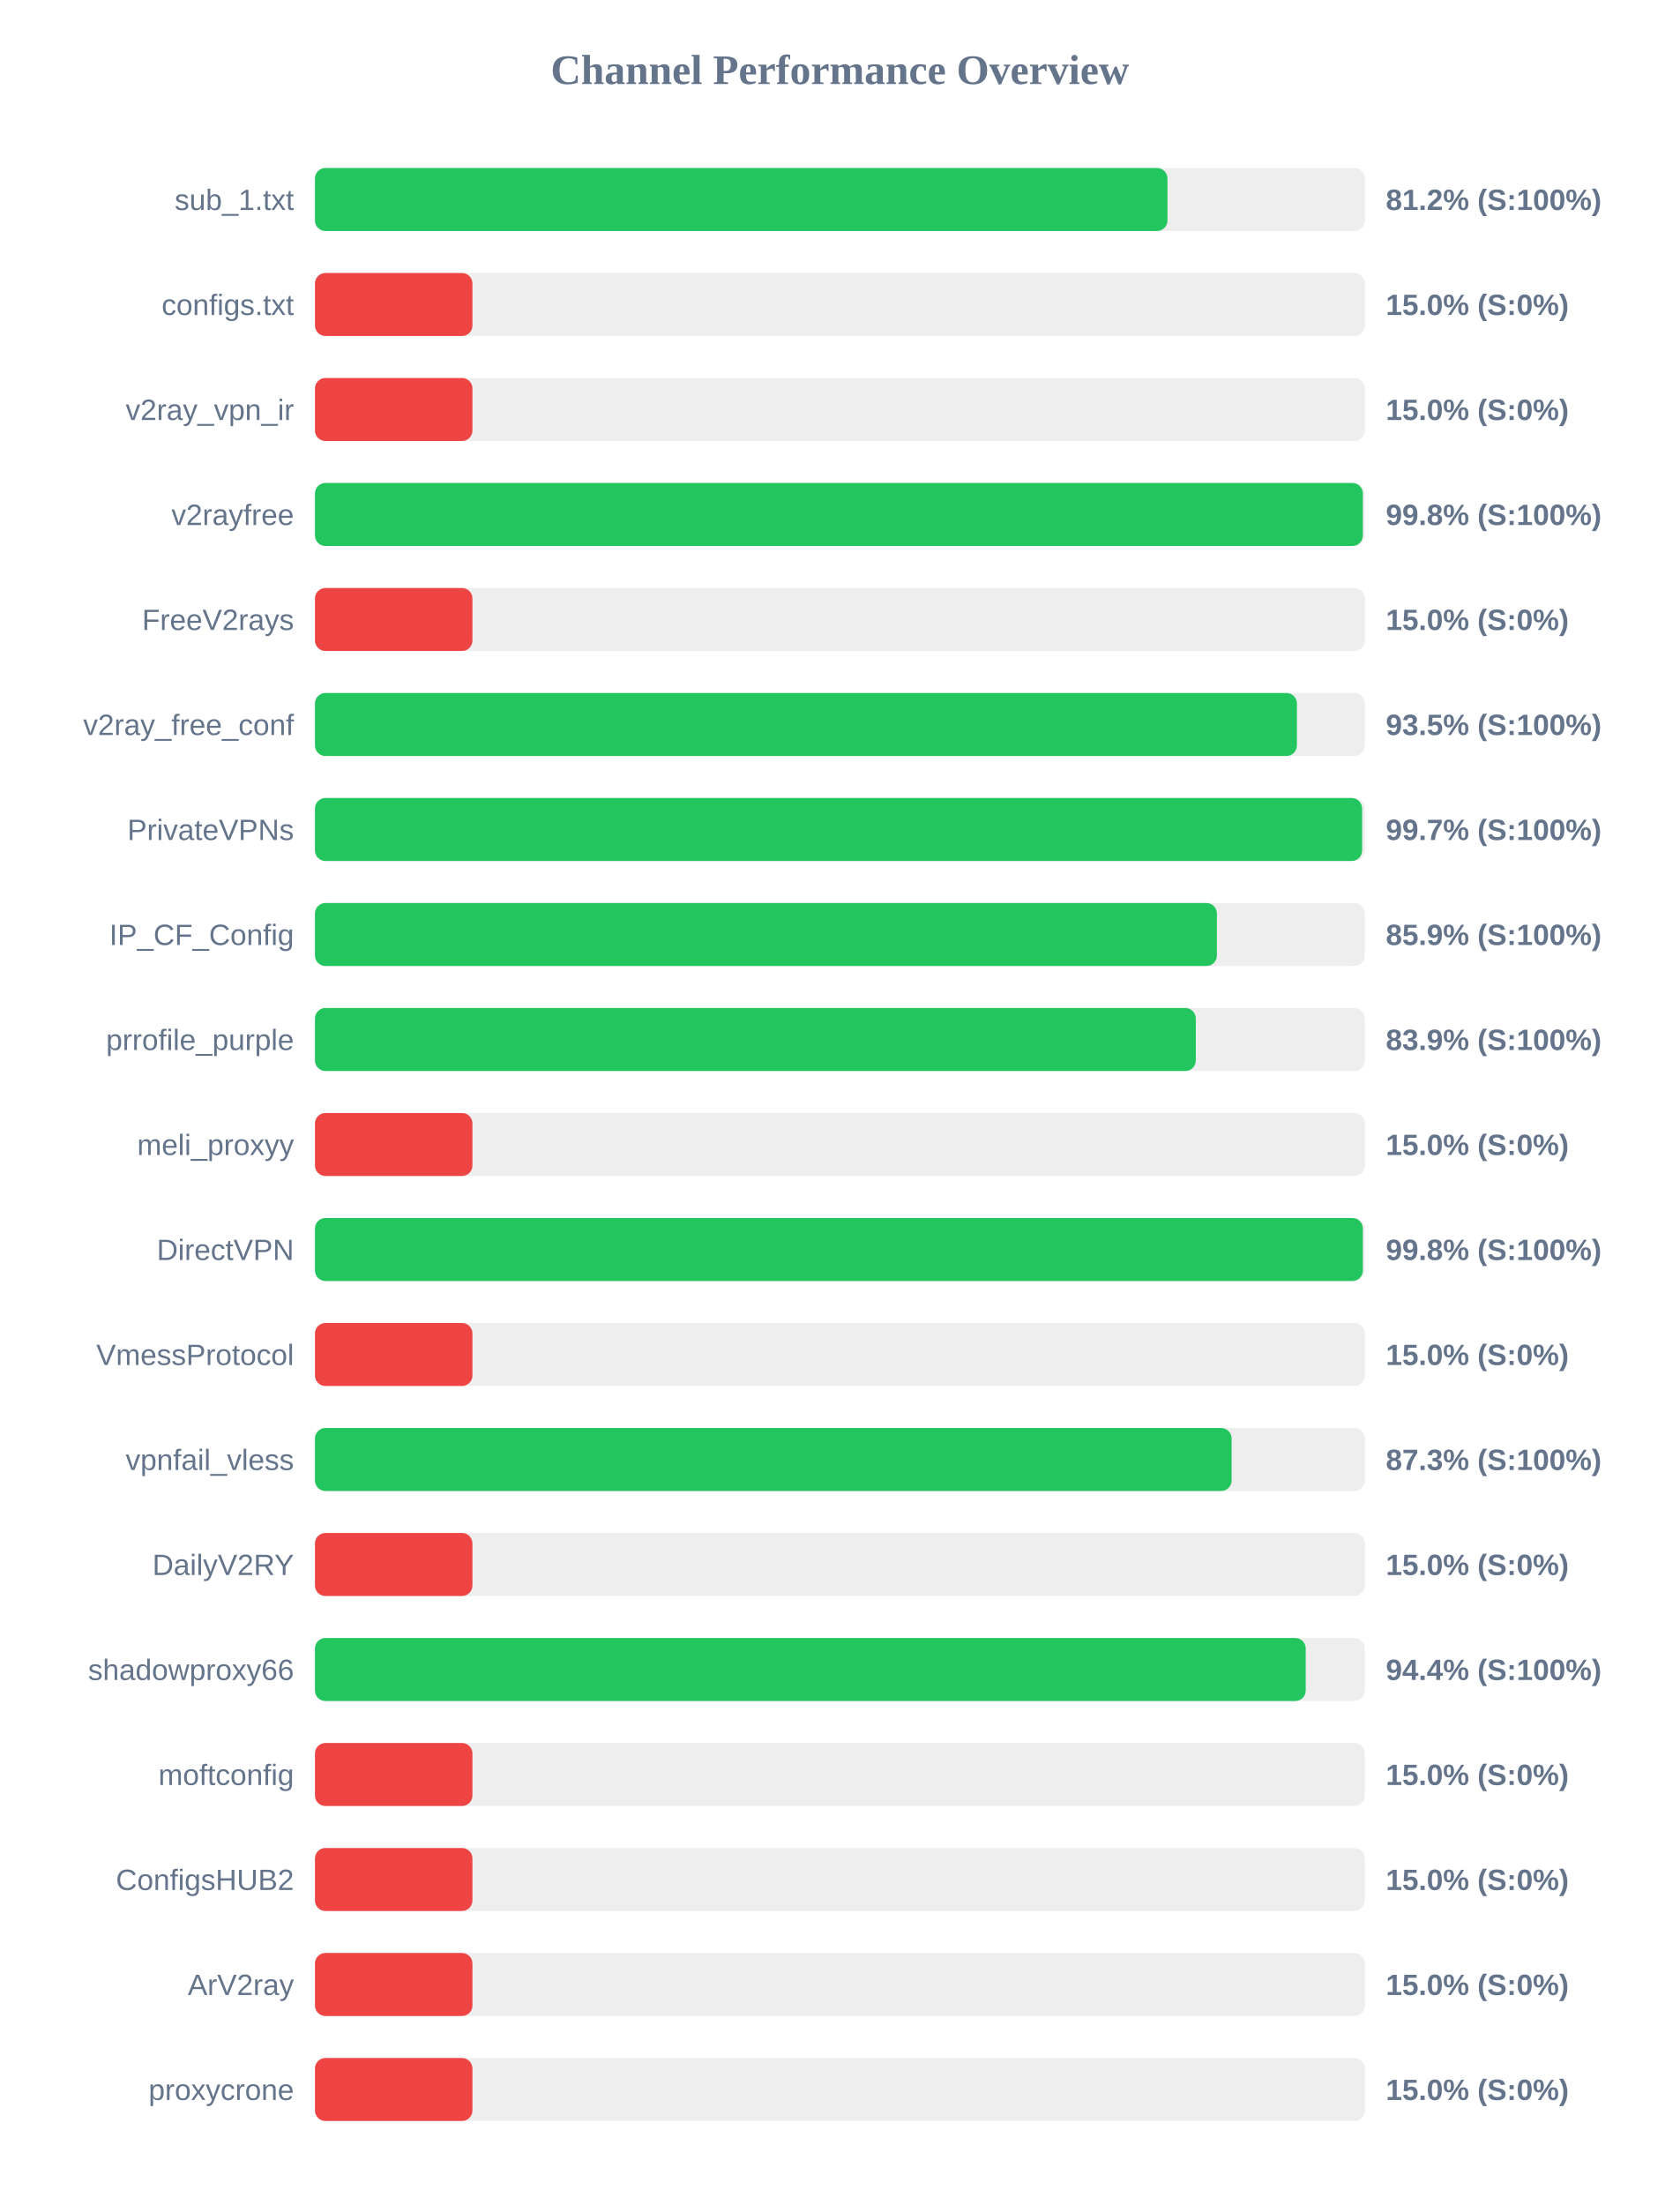
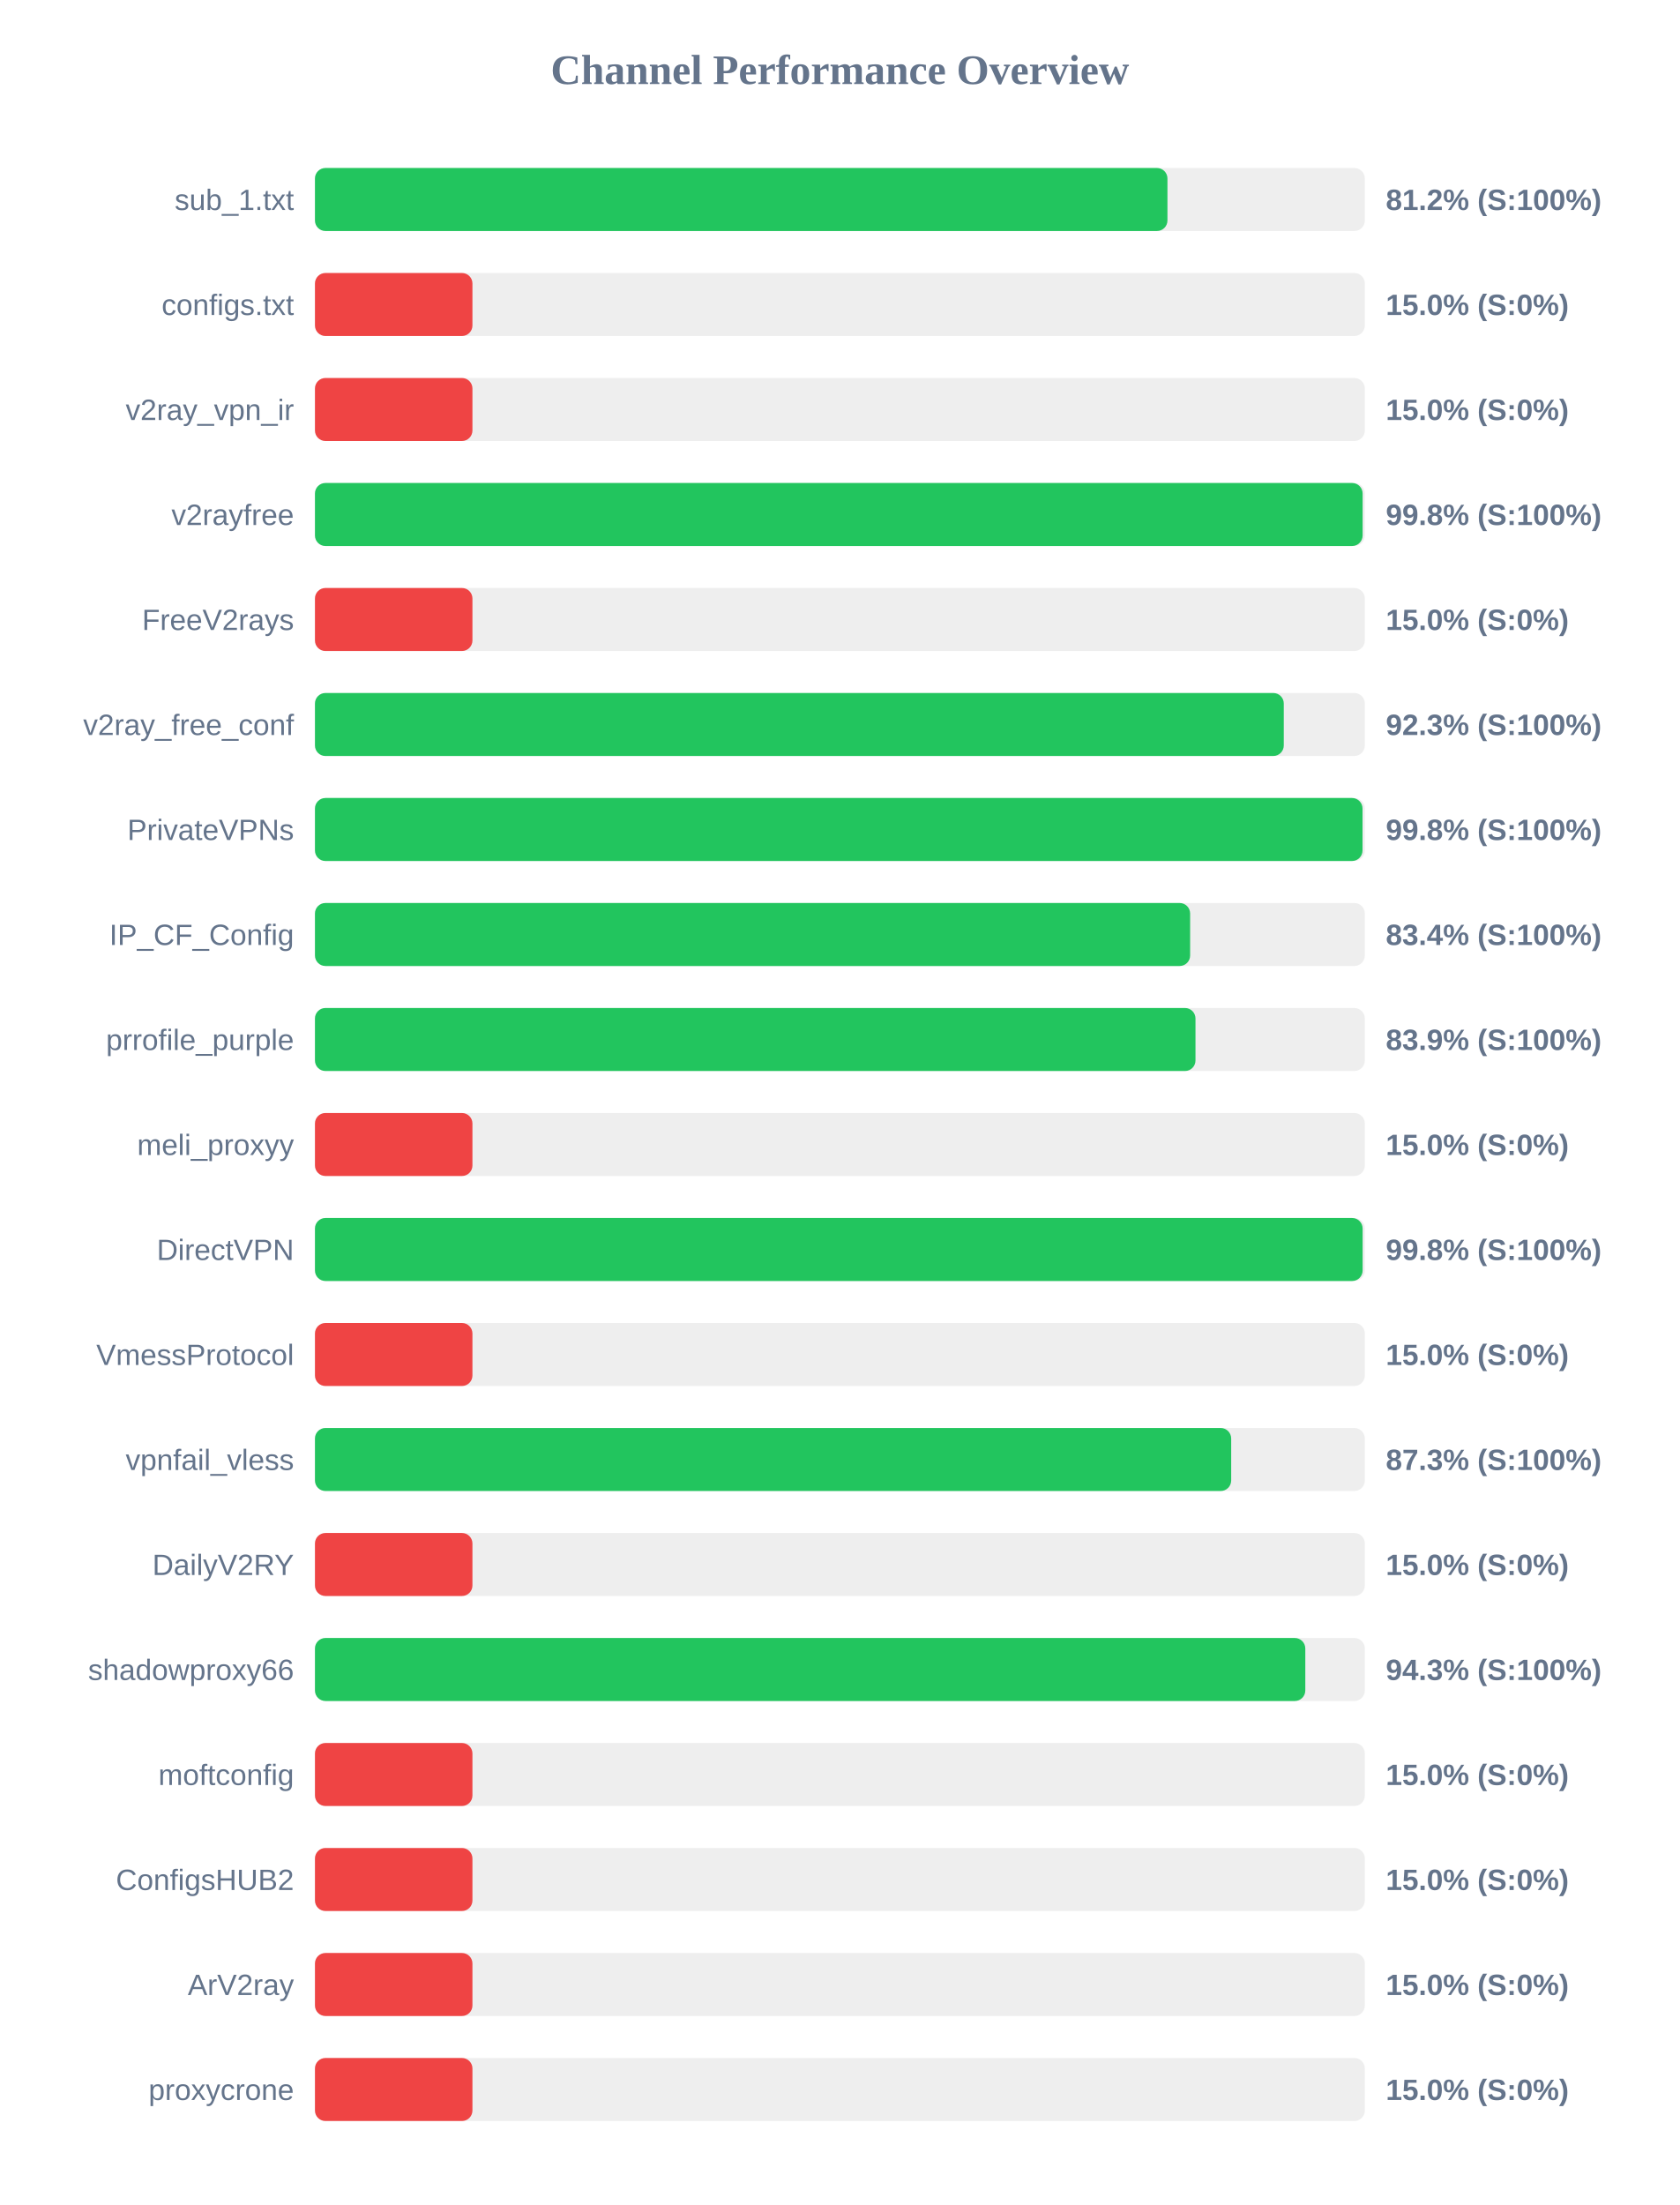
<svg xmlns="http://www.w3.org/2000/svg" width="800" height="1050" version="1.1">
  <style>
        .row { font: 14px Arial; fill: #64748b; }
        .score { font: bold 14px Arial; fill: #64748b; }
    </style>
  <text x="400" y="40" text-anchor="middle" font-size="20px" font-weight="bold" fill="#64748b">Channel Performance Overview</text>
  <rect x="150" y="80" width="500" height="30" fill="#eee" rx="5" />
  <rect x="150" y="80" width="406.0" height="30" fill="#22c55e" rx="5" />
  <text x="140" y="100" text-anchor="end" class="row">sub_1.txt</text>
  <text x="660" y="100" text-anchor="start" class="score">81.2% (S:100%)</text>
  <rect x="150" y="130" width="500" height="30" fill="#eee" rx="5" />
  <rect x="150" y="130" width="75.0" height="30" fill="#ef4444" rx="5" />
  <text x="140" y="150" text-anchor="end" class="row">configs.txt</text>
  <text x="660" y="150" text-anchor="start" class="score">15.0% (S:0%)</text>
  <rect x="150" y="180" width="500" height="30" fill="#eee" rx="5" />
  <rect x="150" y="180" width="75.0" height="30" fill="#ef4444" rx="5" />
  <text x="140" y="200" text-anchor="end" class="row">v2ray_vpn_ir</text>
  <text x="660" y="200" text-anchor="start" class="score">15.0% (S:0%)</text>
  <rect x="150" y="230" width="500" height="30" fill="#eee" rx="5" />
-   <rect x="150" y="230" width="499.05" height="30" fill="#22c55e" rx="5" />
+   <rect x="150" y="230" width="498.95" height="30" fill="#22c55e" rx="5" />
  <text x="140" y="250" text-anchor="end" class="row">v2rayfree</text>
  <text x="660" y="250" text-anchor="start" class="score">99.8% (S:100%)</text>
  <rect x="150" y="280" width="500" height="30" fill="#eee" rx="5" />
  <rect x="150" y="280" width="75.0" height="30" fill="#ef4444" rx="5" />
  <text x="140" y="300" text-anchor="end" class="row">FreeV2rays</text>
  <text x="660" y="300" text-anchor="start" class="score">15.0% (S:0%)</text>
  <rect x="150" y="330" width="500" height="30" fill="#eee" rx="5" />
-   <rect x="150" y="330" width="467.65" height="30" fill="#22c55e" rx="5" />
+   <rect x="150" y="330" width="461.4" height="30" fill="#22c55e" rx="5" />
  <text x="140" y="350" text-anchor="end" class="row">v2ray_free_conf</text>
-   <text x="660" y="350" text-anchor="start" class="score">93.5% (S:100%)</text>
+   <text x="660" y="350" text-anchor="start" class="score">92.3% (S:100%)</text>
  <rect x="150" y="380" width="500" height="30" fill="#eee" rx="5" />
-   <rect x="150" y="380" width="498.7" height="30" fill="#22c55e" rx="5" />
+   <rect x="150" y="380" width="498.9" height="30" fill="#22c55e" rx="5" />
  <text x="140" y="400" text-anchor="end" class="row">PrivateVPNs</text>
-   <text x="660" y="400" text-anchor="start" class="score">99.7% (S:100%)</text>
+   <text x="660" y="400" text-anchor="start" class="score">99.8% (S:100%)</text>
  <rect x="150" y="430" width="500" height="30" fill="#eee" rx="5" />
-   <rect x="150" y="430" width="429.55" height="30" fill="#22c55e" rx="5" />
+   <rect x="150" y="430" width="416.8" height="30" fill="#22c55e" rx="5" />
  <text x="140" y="450" text-anchor="end" class="row">IP_CF_Config</text>
-   <text x="660" y="450" text-anchor="start" class="score">85.9% (S:100%)</text>
+   <text x="660" y="450" text-anchor="start" class="score">83.4% (S:100%)</text>
  <rect x="150" y="480" width="500" height="30" fill="#eee" rx="5" />
-   <rect x="150" y="480" width="419.5" height="30" fill="#22c55e" rx="5" />
+   <rect x="150" y="480" width="419.35" height="30" fill="#22c55e" rx="5" />
  <text x="140" y="500" text-anchor="end" class="row">prrofile_purple</text>
  <text x="660" y="500" text-anchor="start" class="score">83.9% (S:100%)</text>
  <rect x="150" y="530" width="500" height="30" fill="#eee" rx="5" />
  <rect x="150" y="530" width="75.0" height="30" fill="#ef4444" rx="5" />
  <text x="140" y="550" text-anchor="end" class="row">meli_proxyy</text>
  <text x="660" y="550" text-anchor="start" class="score">15.0% (S:0%)</text>
  <rect x="150" y="580" width="500" height="30" fill="#eee" rx="5" />
-   <rect x="150" y="580" width="499.05" height="30" fill="#22c55e" rx="5" />
+   <rect x="150" y="580" width="498.95" height="30" fill="#22c55e" rx="5" />
  <text x="140" y="600" text-anchor="end" class="row">DirectVPN</text>
  <text x="660" y="600" text-anchor="start" class="score">99.8% (S:100%)</text>
  <rect x="150" y="630" width="500" height="30" fill="#eee" rx="5" />
  <rect x="150" y="630" width="75.0" height="30" fill="#ef4444" rx="5" />
  <text x="140" y="650" text-anchor="end" class="row">VmessProtocol</text>
  <text x="660" y="650" text-anchor="start" class="score">15.0% (S:0%)</text>
  <rect x="150" y="680" width="500" height="30" fill="#eee" rx="5" />
-   <rect x="150" y="680" width="436.55" height="30" fill="#22c55e" rx="5" />
+   <rect x="150" y="680" width="436.35" height="30" fill="#22c55e" rx="5" />
  <text x="140" y="700" text-anchor="end" class="row">vpnfail_vless</text>
  <text x="660" y="700" text-anchor="start" class="score">87.3% (S:100%)</text>
  <rect x="150" y="730" width="500" height="30" fill="#eee" rx="5" />
  <rect x="150" y="730" width="75.0" height="30" fill="#ef4444" rx="5" />
  <text x="140" y="750" text-anchor="end" class="row">DailyV2RY</text>
  <text x="660" y="750" text-anchor="start" class="score">15.0% (S:0%)</text>
  <rect x="150" y="780" width="500" height="30" fill="#eee" rx="5" />
-   <rect x="150" y="780" width="471.85" height="30" fill="#22c55e" rx="5" />
+   <rect x="150" y="780" width="471.65" height="30" fill="#22c55e" rx="5" />
  <text x="140" y="800" text-anchor="end" class="row">shadowproxy66</text>
-   <text x="660" y="800" text-anchor="start" class="score">94.4% (S:100%)</text>
+   <text x="660" y="800" text-anchor="start" class="score">94.3% (S:100%)</text>
  <rect x="150" y="830" width="500" height="30" fill="#eee" rx="5" />
  <rect x="150" y="830" width="75.0" height="30" fill="#ef4444" rx="5" />
  <text x="140" y="850" text-anchor="end" class="row">moftconfig</text>
  <text x="660" y="850" text-anchor="start" class="score">15.0% (S:0%)</text>
  <rect x="150" y="880" width="500" height="30" fill="#eee" rx="5" />
  <rect x="150" y="880" width="75.0" height="30" fill="#ef4444" rx="5" />
  <text x="140" y="900" text-anchor="end" class="row">ConfigsHUB2</text>
  <text x="660" y="900" text-anchor="start" class="score">15.0% (S:0%)</text>
  <rect x="150" y="930" width="500" height="30" fill="#eee" rx="5" />
  <rect x="150" y="930" width="75.0" height="30" fill="#ef4444" rx="5" />
  <text x="140" y="950" text-anchor="end" class="row">ArV2ray</text>
  <text x="660" y="950" text-anchor="start" class="score">15.0% (S:0%)</text>
  <rect x="150" y="980" width="500" height="30" fill="#eee" rx="5" />
  <rect x="150" y="980" width="75.0" height="30" fill="#ef4444" rx="5" />
  <text x="140" y="1000" text-anchor="end" class="row">proxycrone</text>
  <text x="660" y="1000" text-anchor="start" class="score">15.0% (S:0%)</text>
</svg>
